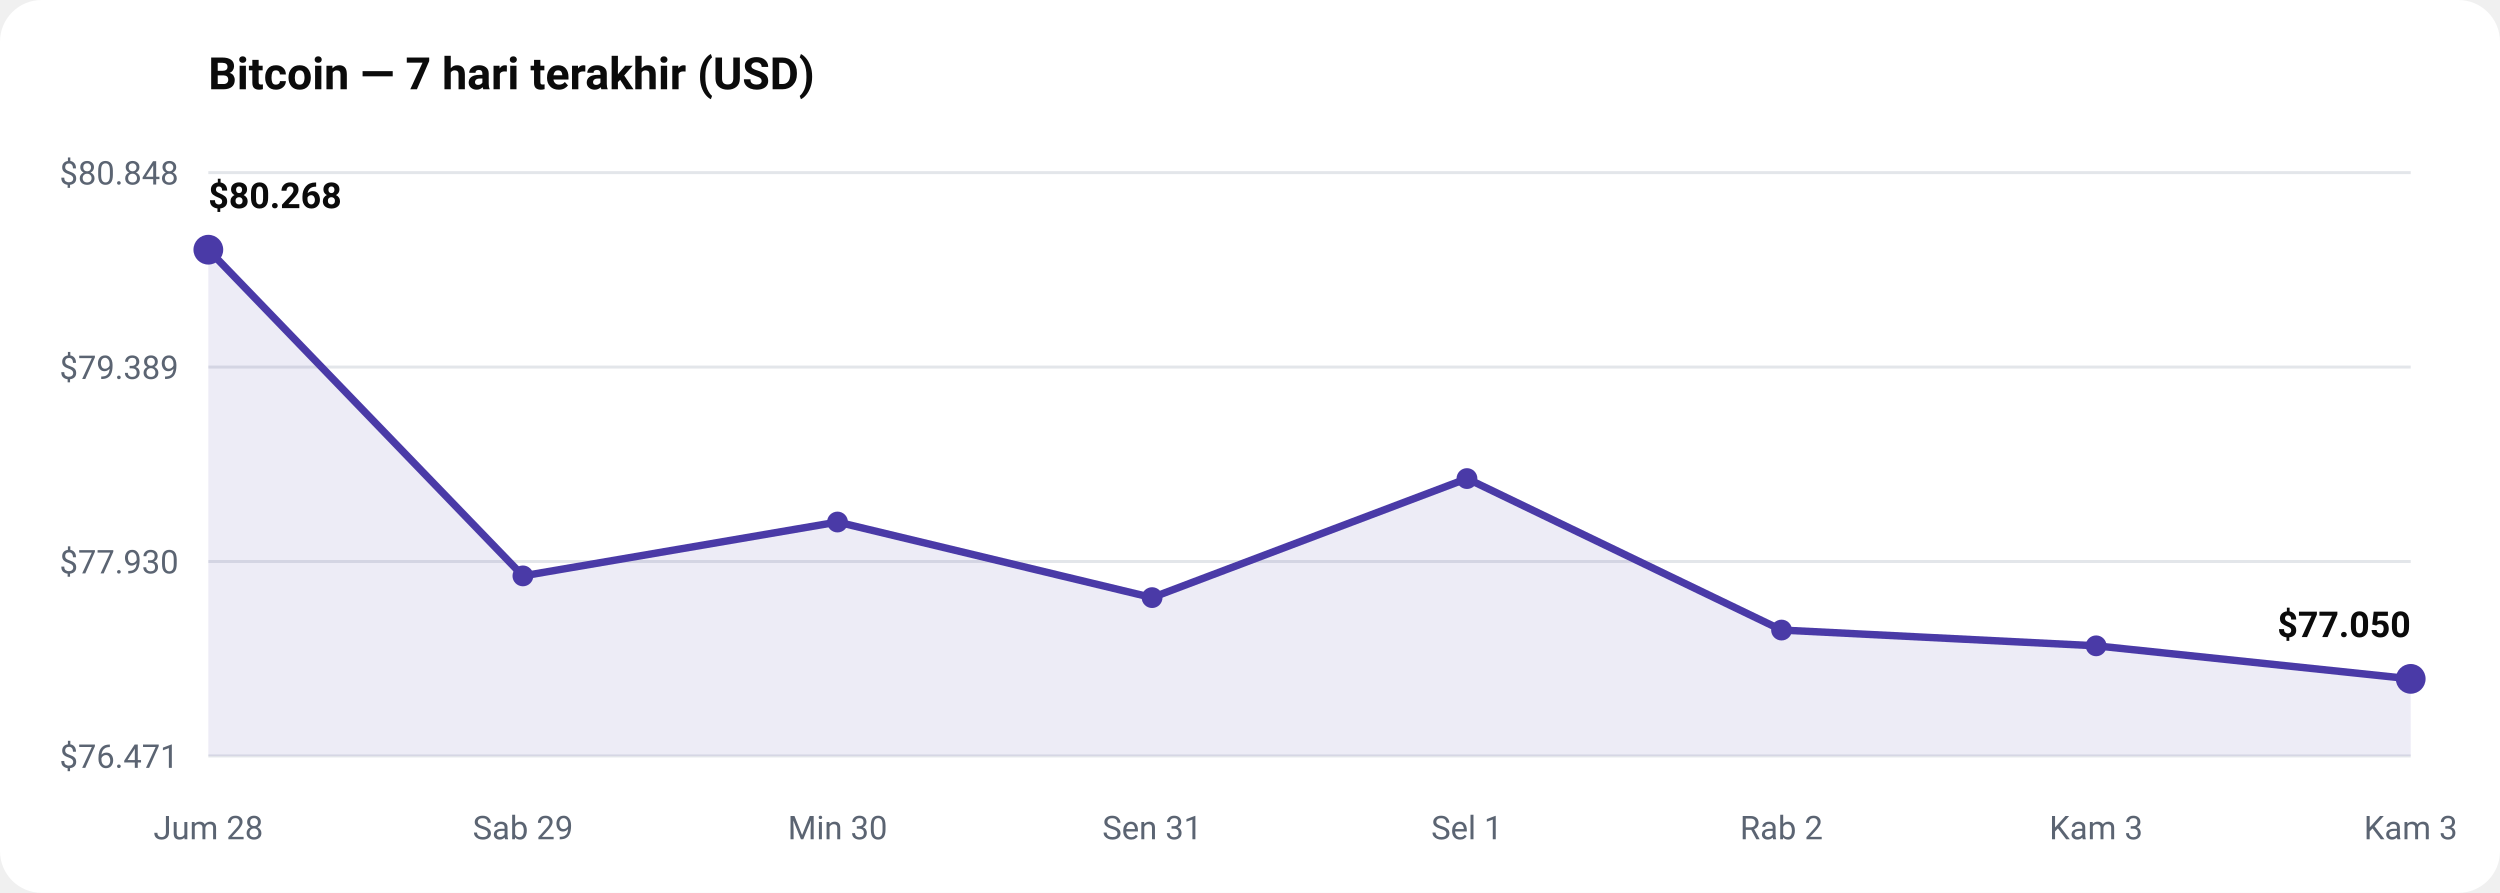
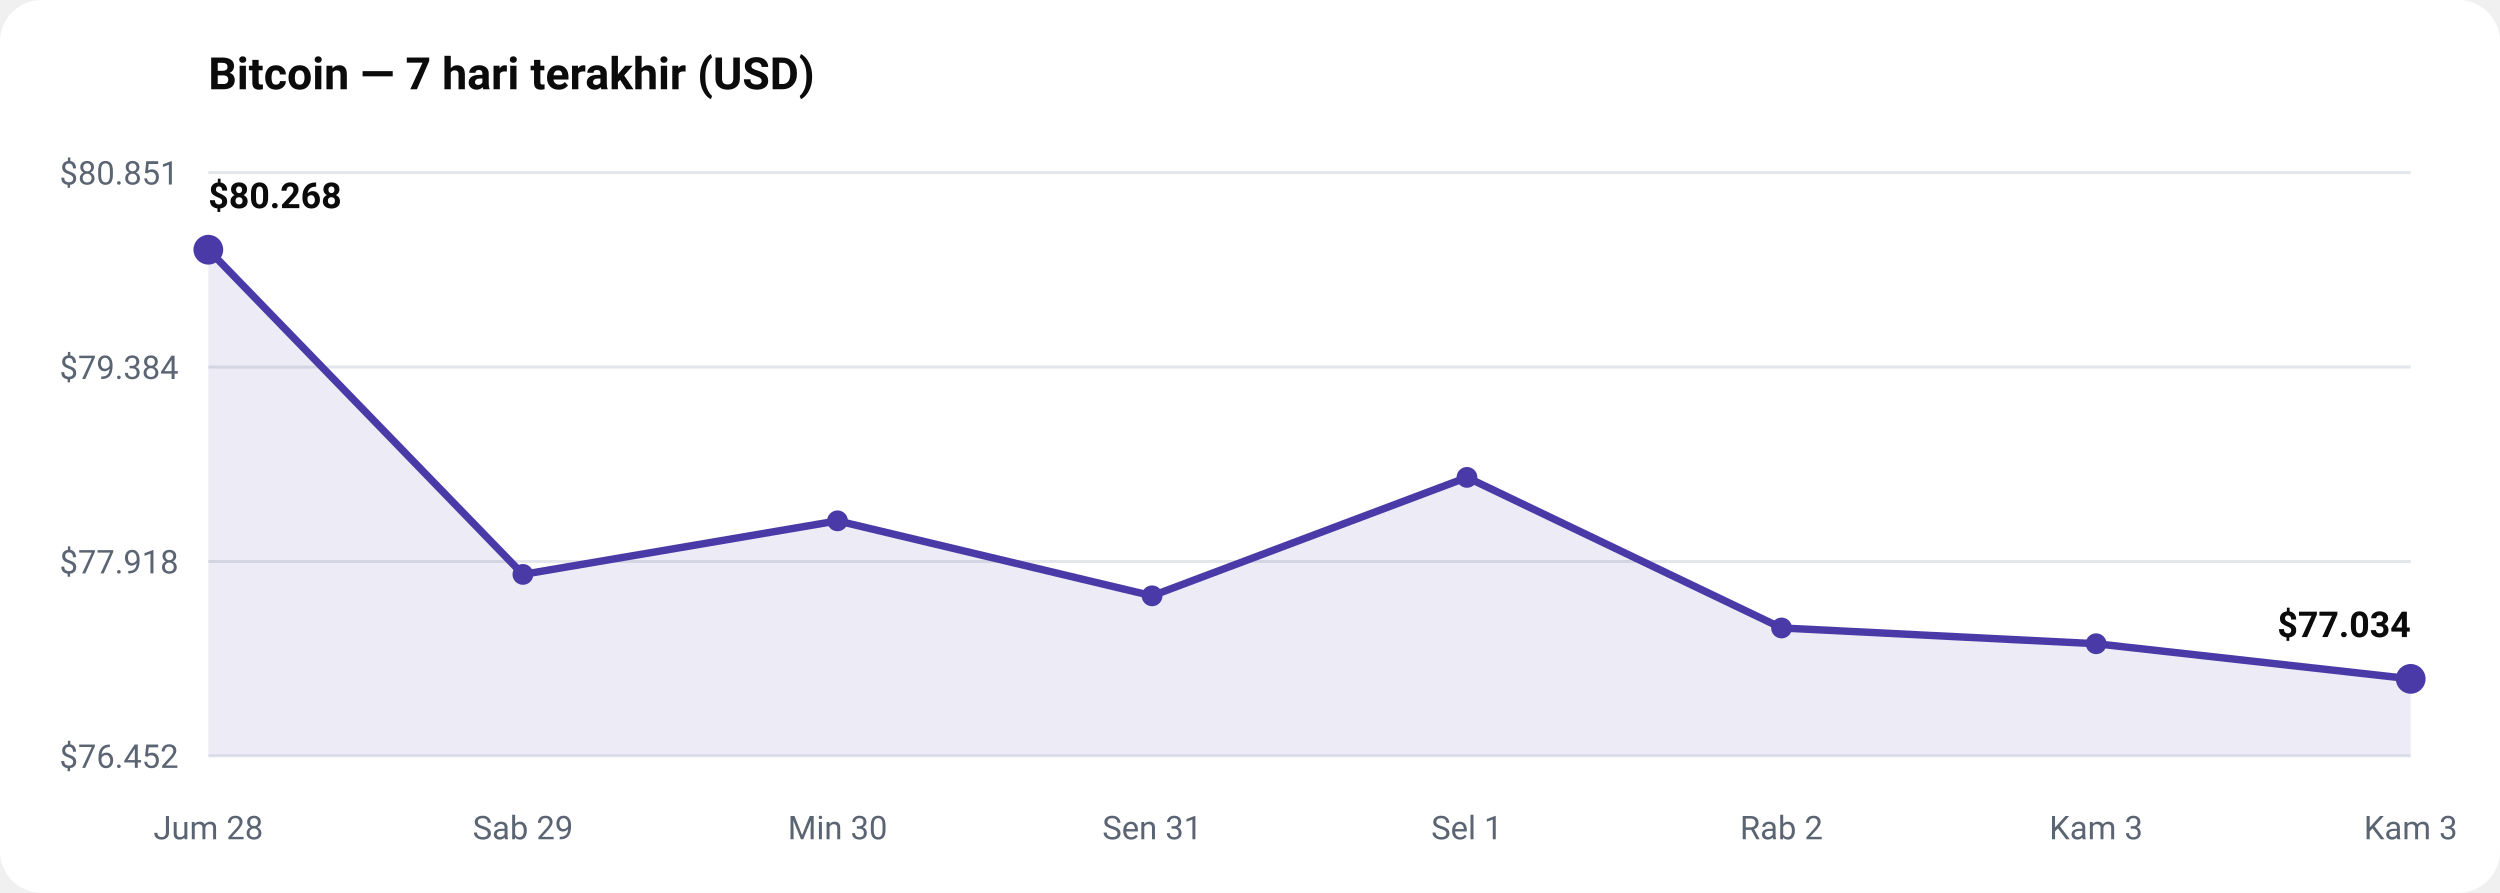
<svg xmlns="http://www.w3.org/2000/svg" viewBox="0 0 840 300" width="100%" role="img" aria-label="Bitcoin — 7 hari terakhir (USD)" style="max-width:840px;height:auto;font-family:-apple-system,BlinkMacSystemFont,'Segoe UI',Roboto,sans-serif">
  <rect width="840" height="300" rx="14" fill="#ffffff" />
  <text x="70" y="30" font-size="15" fill="#0b0b0b" font-weight="700" text-anchor="start">Bitcoin — 7 hari terakhir (USD)</text>
  <line x1="70" y1="254" x2="810" y2="254" stroke="#e3e6ea" stroke-width="1" />
-   <text x="60" y="258" font-size="11" fill="#5b6472" font-weight="400" text-anchor="end">$76.471</text>
+   <text x="60" y="258" font-size="11" fill="#5b6472" font-weight="400" text-anchor="end">$76.452</text>
  <line x1="70" y1="188.667" x2="810" y2="188.667" stroke="#e3e6ea" stroke-width="1" />
-   <text x="60" y="192.667" font-size="11" fill="#5b6472" font-weight="400" text-anchor="end">$77.930</text>
+   <text x="60" y="192.667" font-size="11" fill="#5b6472" font-weight="400" text-anchor="end">$77.918</text>
  <line x1="70" y1="123.333" x2="810" y2="123.333" stroke="#e3e6ea" stroke-width="1" />
-   <text x="60" y="127.333" font-size="11" fill="#5b6472" font-weight="400" text-anchor="end">$79.389</text>
+   <text x="60" y="127.333" font-size="11" fill="#5b6472" font-weight="400" text-anchor="end">$79.384</text>
  <line x1="70" y1="58" x2="810" y2="58" stroke="#e3e6ea" stroke-width="1" />
-   <text x="60" y="62" font-size="11" fill="#5b6472" font-weight="400" text-anchor="end">$80.848</text>
-   <path d="M70.0,83.9 L175.7,193.5 L281.4,175.4 L387.1,200.8 L492.9,160.8 L598.6,211.7 L704.3,217.0 L810.0,228.1 L810.0,254.0 L70.0,254.0 Z" fill="#4A3AA7" opacity="0.10" />
-   <path d="M70.0,83.9 L175.7,193.5 L281.4,175.4 L387.1,200.8 L492.9,160.8 L598.6,211.7 L704.3,217.0 L810.0,228.1" fill="none" stroke="#4A3AA7" stroke-width="2.5" stroke-linejoin="round" stroke-linecap="round" />
+   <text x="60" y="62" font-size="11" fill="#5b6472" font-weight="400" text-anchor="end">$80.851</text>
+   <path d="M70.0,83.9 L175.7,193.0 L281.4,175.0 L387.1,200.2 L492.9,160.4 L598.6,211.0 L704.3,216.3 L810.0,228.1 L810.0,254.0 L70.0,254.0 Z" fill="#4A3AA7" opacity="0.10" />
+   <path d="M70.0,83.9 L175.7,193.0 L281.4,175.0 L387.1,200.2 L492.9,160.4 L598.6,211.0 L704.3,216.3 L810.0,228.1" fill="none" stroke="#4A3AA7" stroke-width="2.5" stroke-linejoin="round" stroke-linecap="round" />
  <circle cx="70.0" cy="83.9" r="5" fill="#4A3AA7" />
  <text x="70" y="69.941" font-size="12" fill="#0b0b0b" font-weight="650" text-anchor="start">$80.268</text>
  <text x="70" y="282" font-size="11" fill="#5b6472" font-weight="400" text-anchor="middle">Jum 28</text>
-   <circle cx="175.7" cy="193.5" r="3.5" fill="#4A3AA7" />
+   <circle cx="175.7" cy="193.0" r="3.5" fill="#4A3AA7" />
  <text x="175.714" y="282" font-size="11" fill="#5b6472" font-weight="400" text-anchor="middle">Sab 29</text>
-   <circle cx="281.4" cy="175.4" r="3.5" fill="#4A3AA7" />
+   <circle cx="281.4" cy="175.0" r="3.5" fill="#4A3AA7" />
  <text x="281.429" y="282" font-size="11" fill="#5b6472" font-weight="400" text-anchor="middle">Min 30</text>
-   <circle cx="387.1" cy="200.8" r="3.5" fill="#4A3AA7" />
+   <circle cx="387.1" cy="200.2" r="3.5" fill="#4A3AA7" />
  <text x="387.143" y="282" font-size="11" fill="#5b6472" font-weight="400" text-anchor="middle">Sen 31</text>
-   <circle cx="492.9" cy="160.8" r="3.5" fill="#4A3AA7" />
+   <circle cx="492.9" cy="160.4" r="3.5" fill="#4A3AA7" />
  <text x="492.857" y="282" font-size="11" fill="#5b6472" font-weight="400" text-anchor="middle">Sel 1</text>
-   <circle cx="598.6" cy="211.7" r="3.5" fill="#4A3AA7" />
+   <circle cx="598.6" cy="211.0" r="3.5" fill="#4A3AA7" />
  <text x="598.571" y="282" font-size="11" fill="#5b6472" font-weight="400" text-anchor="middle">Rab 2</text>
-   <circle cx="704.3" cy="217.0" r="3.5" fill="#4A3AA7" />
+   <circle cx="704.3" cy="216.3" r="3.5" fill="#4A3AA7" />
  <text x="704.286" y="282" font-size="11" fill="#5b6472" font-weight="400" text-anchor="middle">Kam 3</text>
  <circle cx="810.0" cy="228.1" r="5" fill="#4A3AA7" />
-   <text x="810" y="214.059" font-size="12" fill="#0b0b0b" font-weight="650" text-anchor="end">$77.050</text>
+   <text x="810" y="214.059" font-size="12" fill="#0b0b0b" font-weight="650" text-anchor="end">$77.034</text>
  <text x="810" y="282" font-size="11" fill="#5b6472" font-weight="400" text-anchor="middle">Kam 3</text>
</svg>
